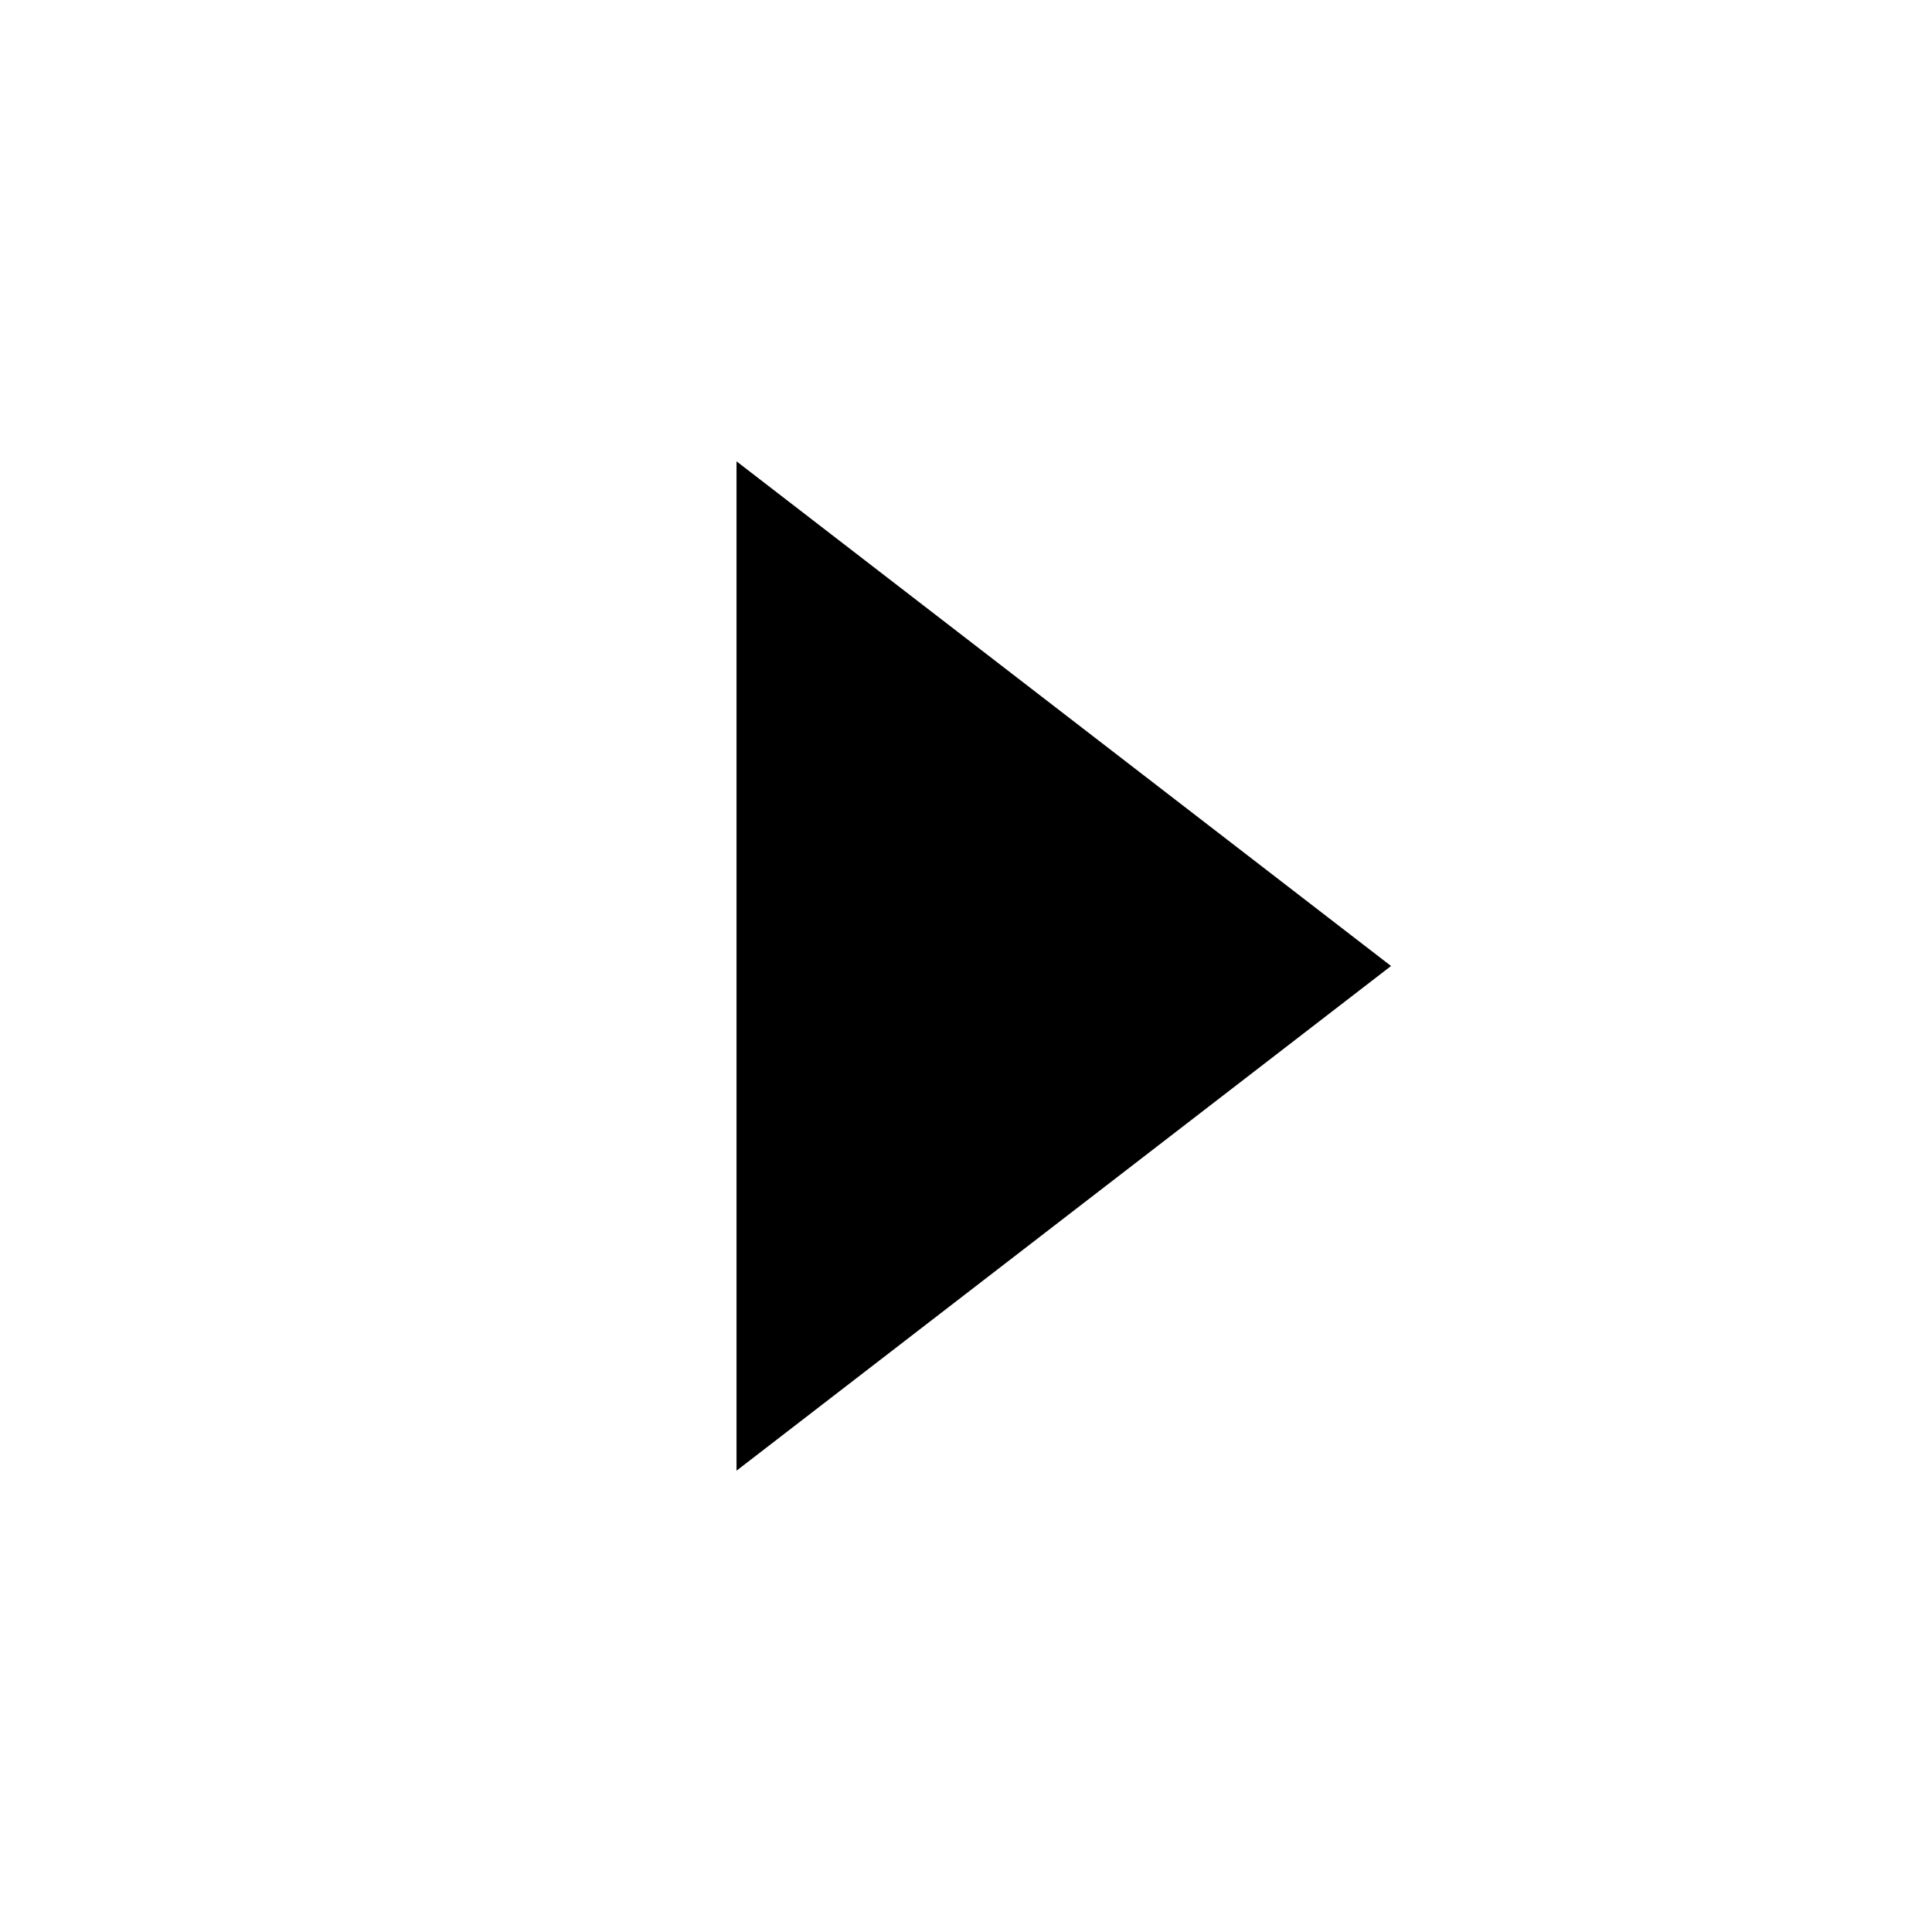
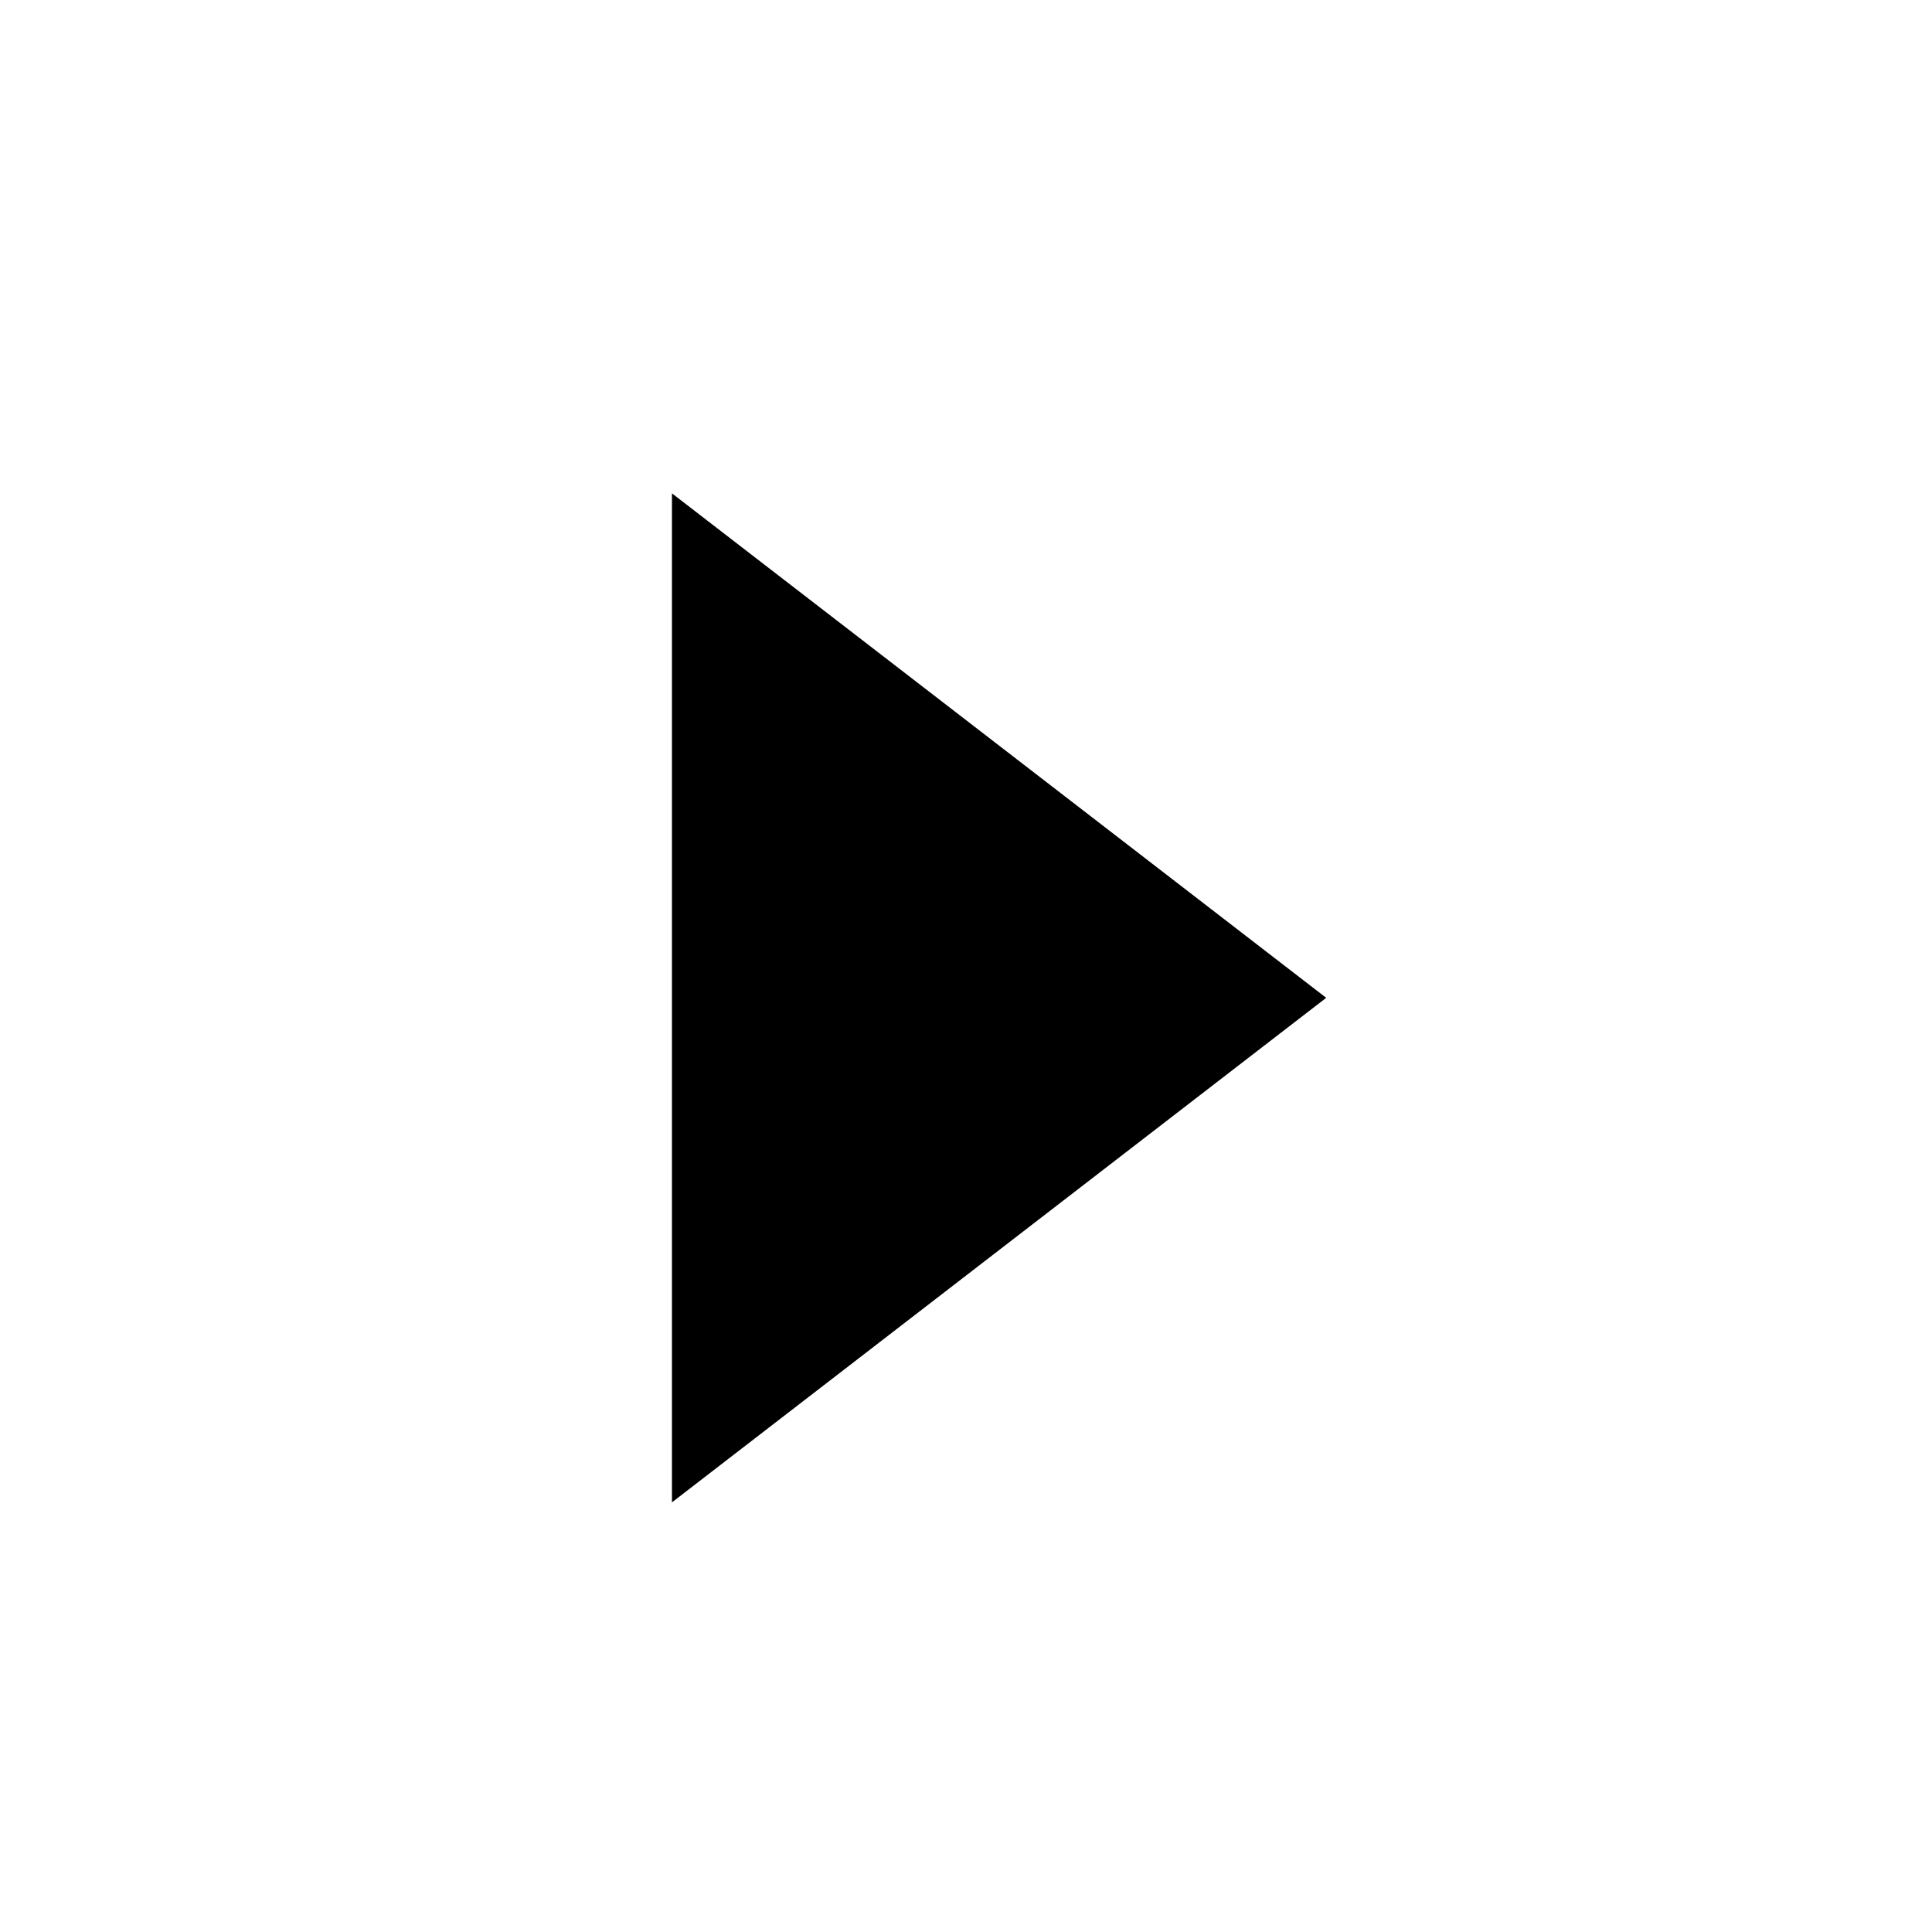
- <svg xmlns="http://www.w3.org/2000/svg" width="50" height="50" viewBox="0 0 50 50">
-   <path d="M36 25L19.061 11.939V38.061L36 25Z" />
+ <svg xmlns="http://www.w3.org/2000/svg" width="36" height="36" viewBox="0 0 36 36" version="1.1" id="svg1">
+   <defs id="defs1" />
+   <path d="M 24.712,18.593 12.521,9.193 V 27.994 Z" id="path1" style="stroke-width:0.72" />
</svg>
